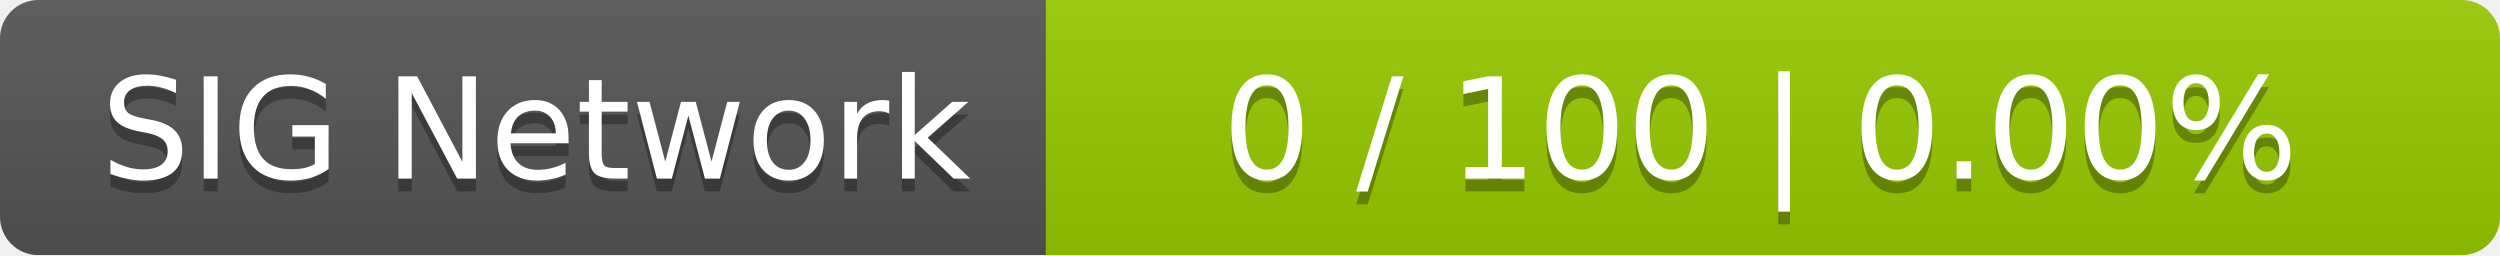
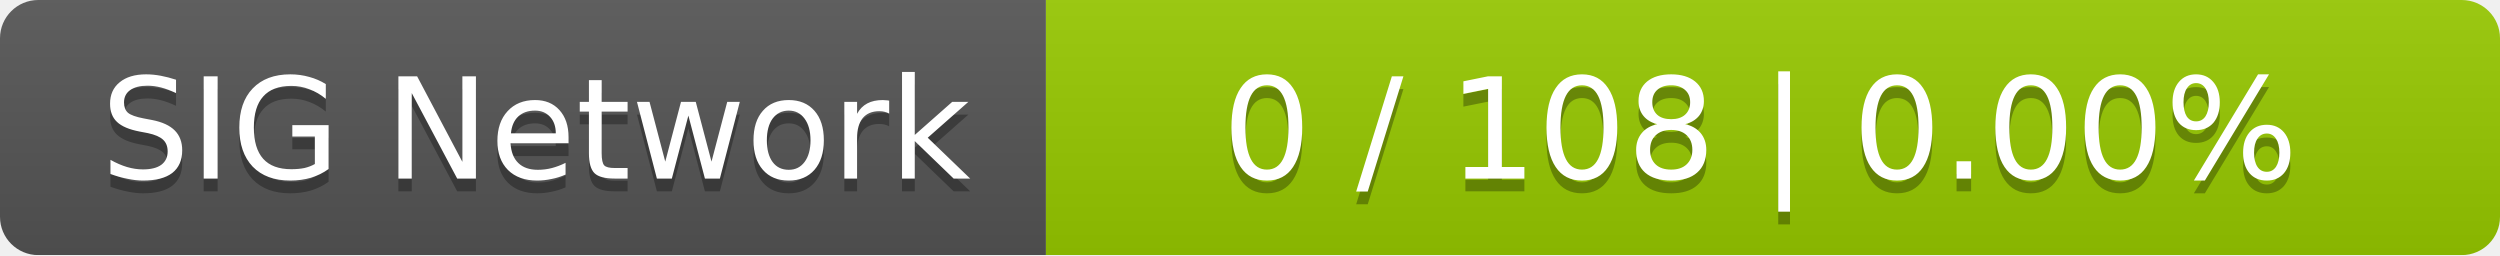
<svg xmlns="http://www.w3.org/2000/svg" width="196" height="20">
  <linearGradient id="smooth" x2="0" y2="100%">
    <stop offset="0" stop-color="#bbb" stop-opacity=".1" />
    <stop offset="1" stop-opacity=".1" />
  </linearGradient>
  <mask id="round">
    <rect width="196" height="20" rx="3" fill="#fff" />
  </mask>
  <g mask="url(#round)">
    <rect width="82" height="20" fill="#555" />
    <rect x="82" width="114" height="20" fill="#97ca00" />
    <rect width="196" height="20" fill="url(#smooth)" />
  </g>
  <g fill="#fff" text-anchor="middle" font-family="DejaVu Sans,Verdana,Geneva,sans-serif" font-size="11">
    <text x="42" y="15" fill="#010101" fill-opacity=".3">SIG Network</text>
    <text x="42" y="14">SIG Network</text>
-     <text x="138" y="15" fill="#010101" fill-opacity=".3">0 / 100    |    0.00%</text>
-     <text x="138" y="14">0 / 100    |    0.00%</text>
+     <text x="138" y="15" fill="#010101" fill-opacity=".3">0 / 108    |    0.00%</text>
+     <text x="138" y="14">0 / 108    |    0.00%</text>
  </g>
</svg>
